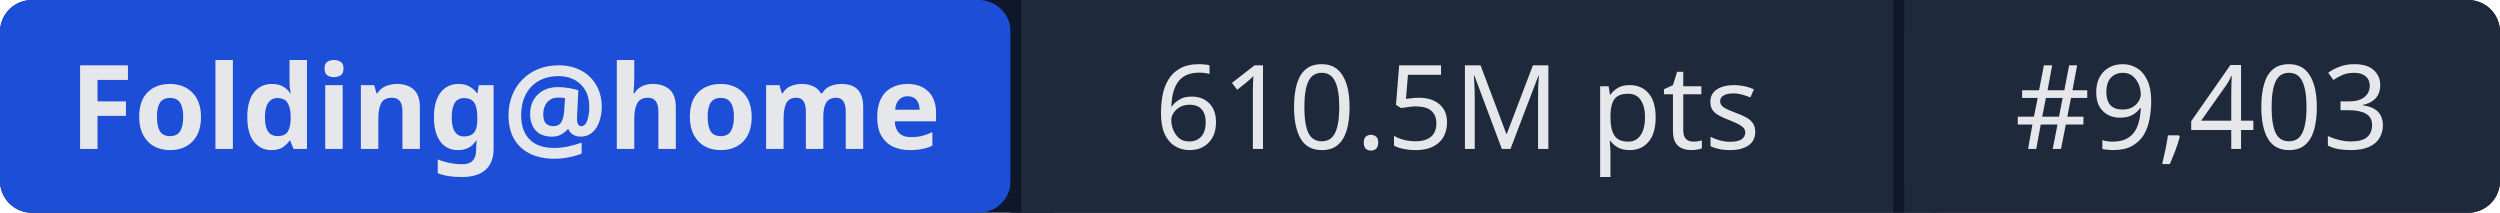
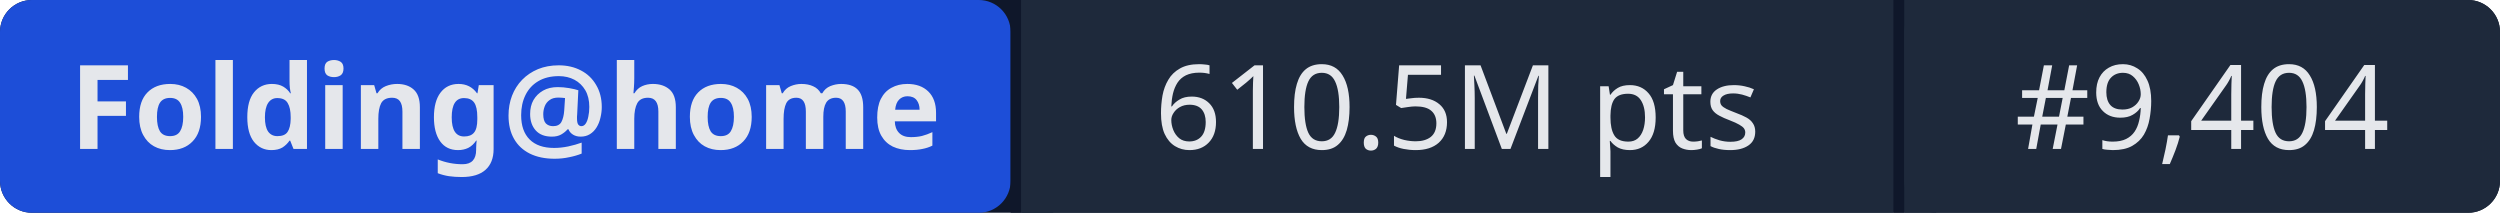
- <svg xmlns="http://www.w3.org/2000/svg" width="235" height="20" role="img" aria-label="Folding@home: 610.5M pts | #9,403">
+ <svg xmlns="http://www.w3.org/2000/svg" width="235" height="20" role="img" aria-label="Folding@home: 610.5M pts | #9,404">
  <rect width="235" height="20" rx="3" fill="#0f172a" />
  <rect x="0" width="95" height="20" rx="3" fill="#1d4ed8" />
  <rect x="95" width="1" height="20" fill="#0f172a" />
  <rect x="96" width="82" height="20" fill="#1e293b" />
  <rect x="178" width="1" height="20" fill="#0f172a" />
  <rect x="179" width="56" height="20" rx="3" fill="#1e293b" />
  <rect x="96" width="3" height="20" fill="#1e293b" />
  <rect x="179" width="3" height="20" fill="#1e293b" />
  <g fill="#e5e7eb" font-family="system-ui,sans-serif" font-size="11" text-anchor="middle">
    <text x="47.5" y="14" font-weight="600">Folding@home</text>
    <text x="137" y="14">610.5M pts</text>
-     <text x="207" y="14">#9,403</text>
+     <text x="207" y="14">#9,404</text>
  </g>
</svg>
